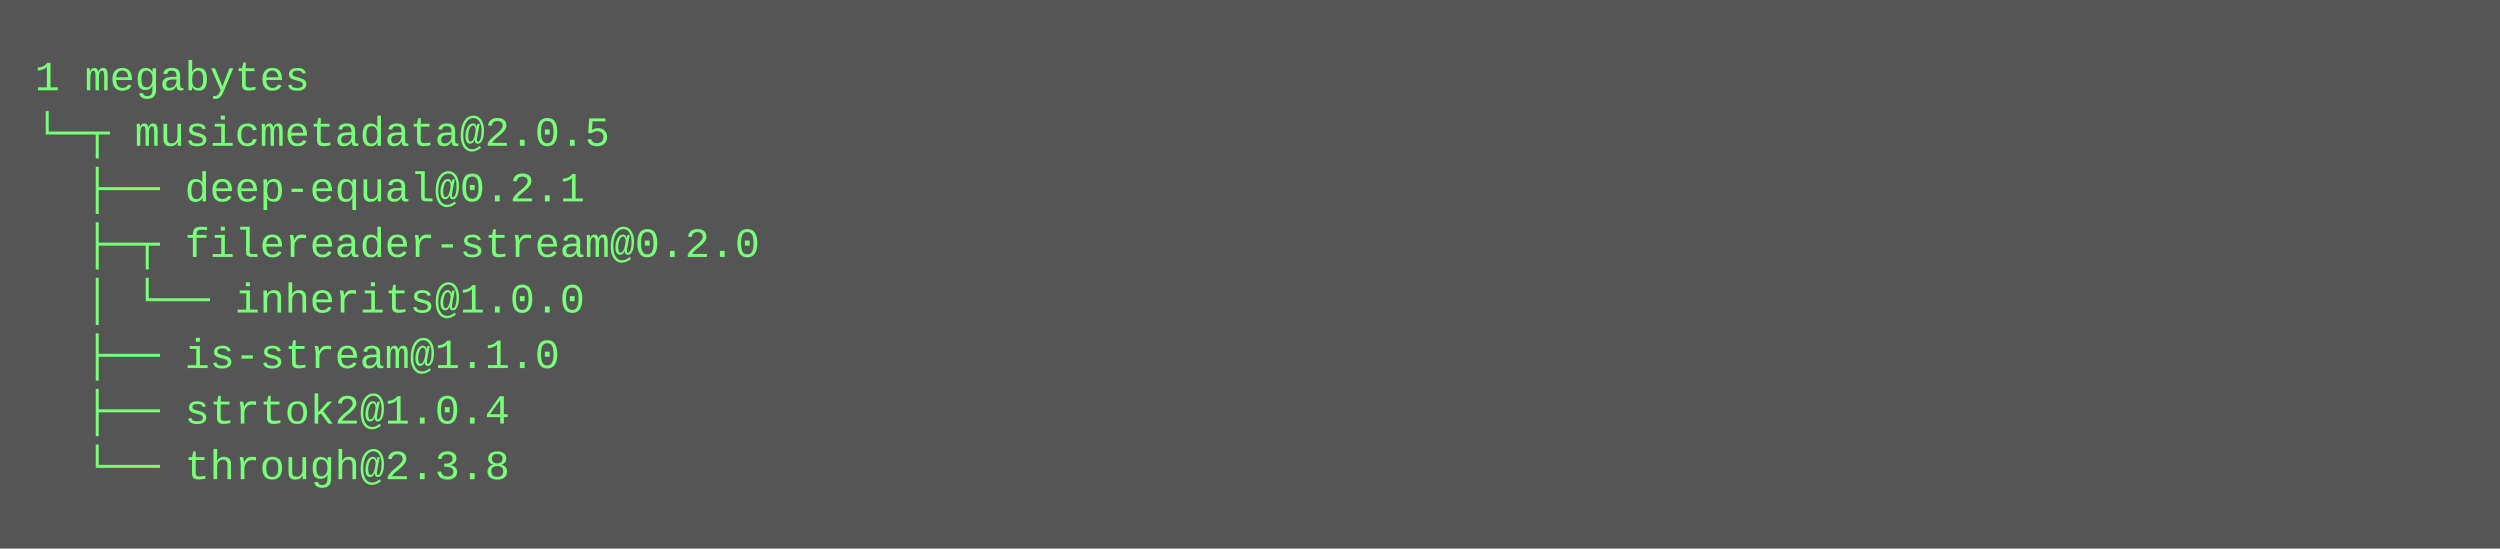
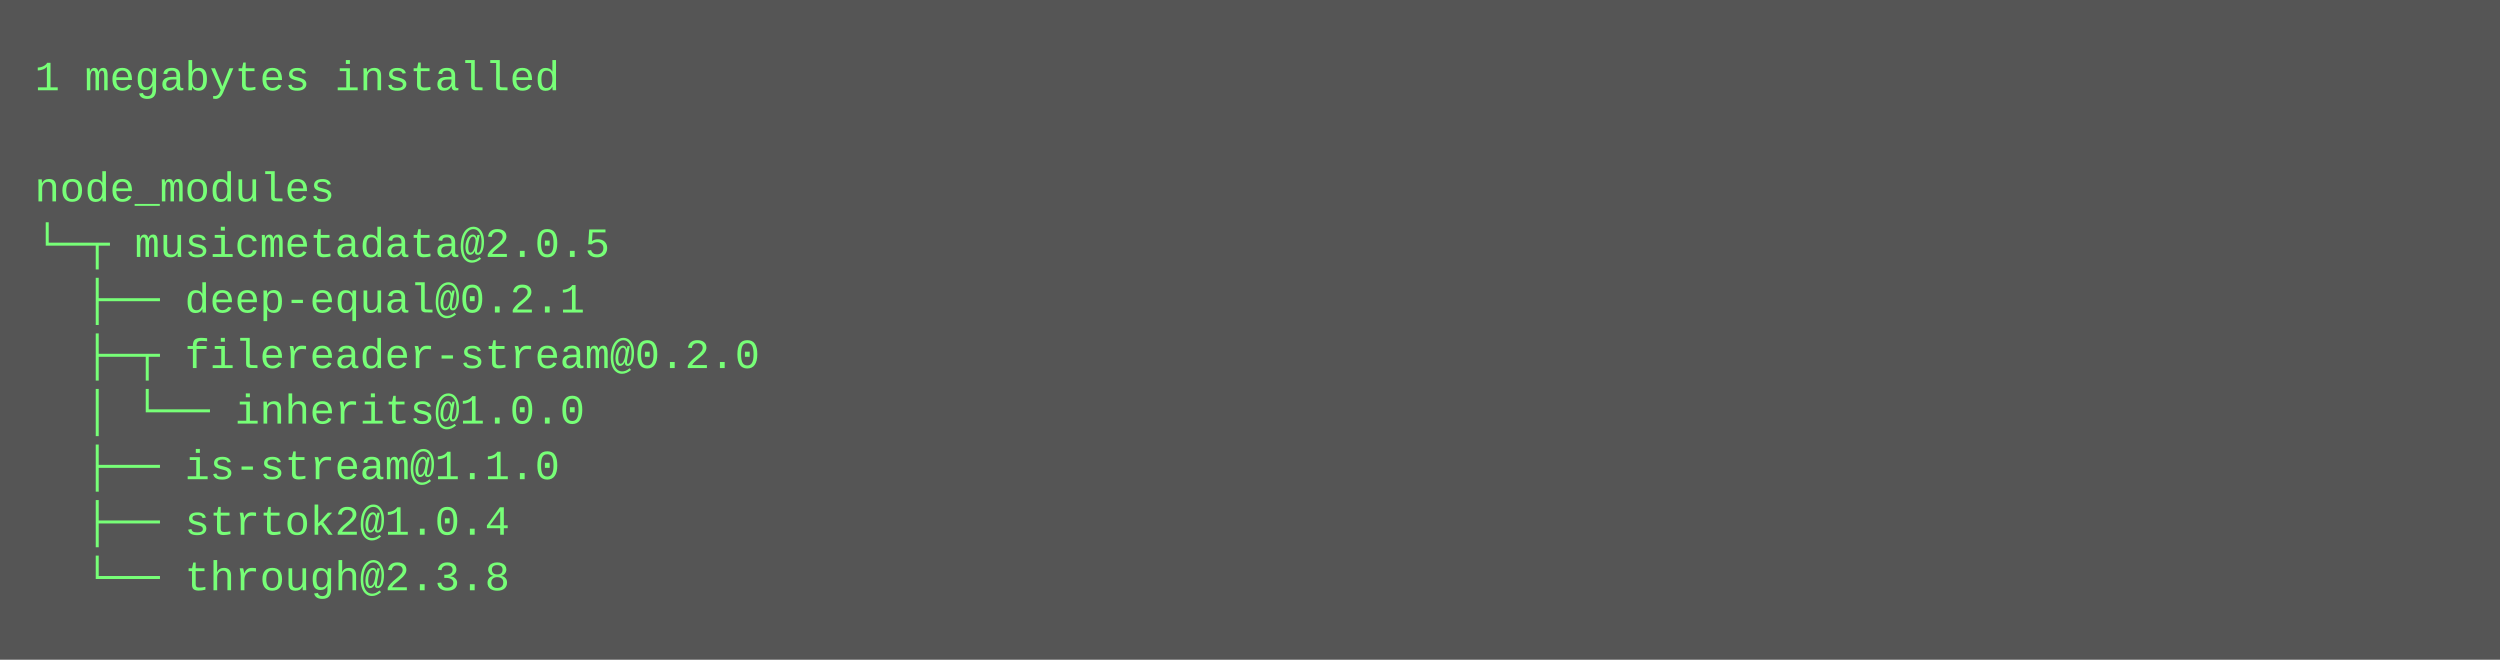
- <svg xmlns="http://www.w3.org/2000/svg" height="158" width="720">
-   <rect height="158" fill="#555" width="720" />
+ <svg xmlns="http://www.w3.org/2000/svg" height="190" width="720">
+   <rect height="190" fill="#555" width="720" />
  <text fill="#7f7" font-family="Courier New" font-size="12" xml:space="preserve">
-     <tspan x="10" y="26">1 megabytes</tspan>
-     <tspan x="10" y="42">└─┬ musicmetadata@2.0.5 </tspan>
-     <tspan x="10" y="58">  ├── deep-equal@0.2.1 </tspan>
-     <tspan x="10" y="74">  ├─┬ filereader-stream@0.2.0 </tspan>
-     <tspan x="10" y="90">  │ └── inherits@1.0.0 </tspan>
-     <tspan x="10" y="106">  ├── is-stream@1.1.0 </tspan>
-     <tspan x="10" y="122">  ├── strtok2@1.0.4 </tspan>
-     <tspan x="10" y="138">  └── through@2.3.8</tspan>
+     <tspan x="10" y="26">1 megabytes installed</tspan>
+     <tspan x="10" y="42" />
+     <tspan x="10" y="58">node_modules</tspan>
+     <tspan x="10" y="74">└─┬ musicmetadata@2.0.5 </tspan>
+     <tspan x="10" y="90">  ├── deep-equal@0.2.1 </tspan>
+     <tspan x="10" y="106">  ├─┬ filereader-stream@0.2.0 </tspan>
+     <tspan x="10" y="122">  │ └── inherits@1.0.0 </tspan>
+     <tspan x="10" y="138">  ├── is-stream@1.1.0 </tspan>
+     <tspan x="10" y="154">  ├── strtok2@1.0.4 </tspan>
+     <tspan x="10" y="170">  └── through@2.3.8</tspan>
  </text>
</svg>
